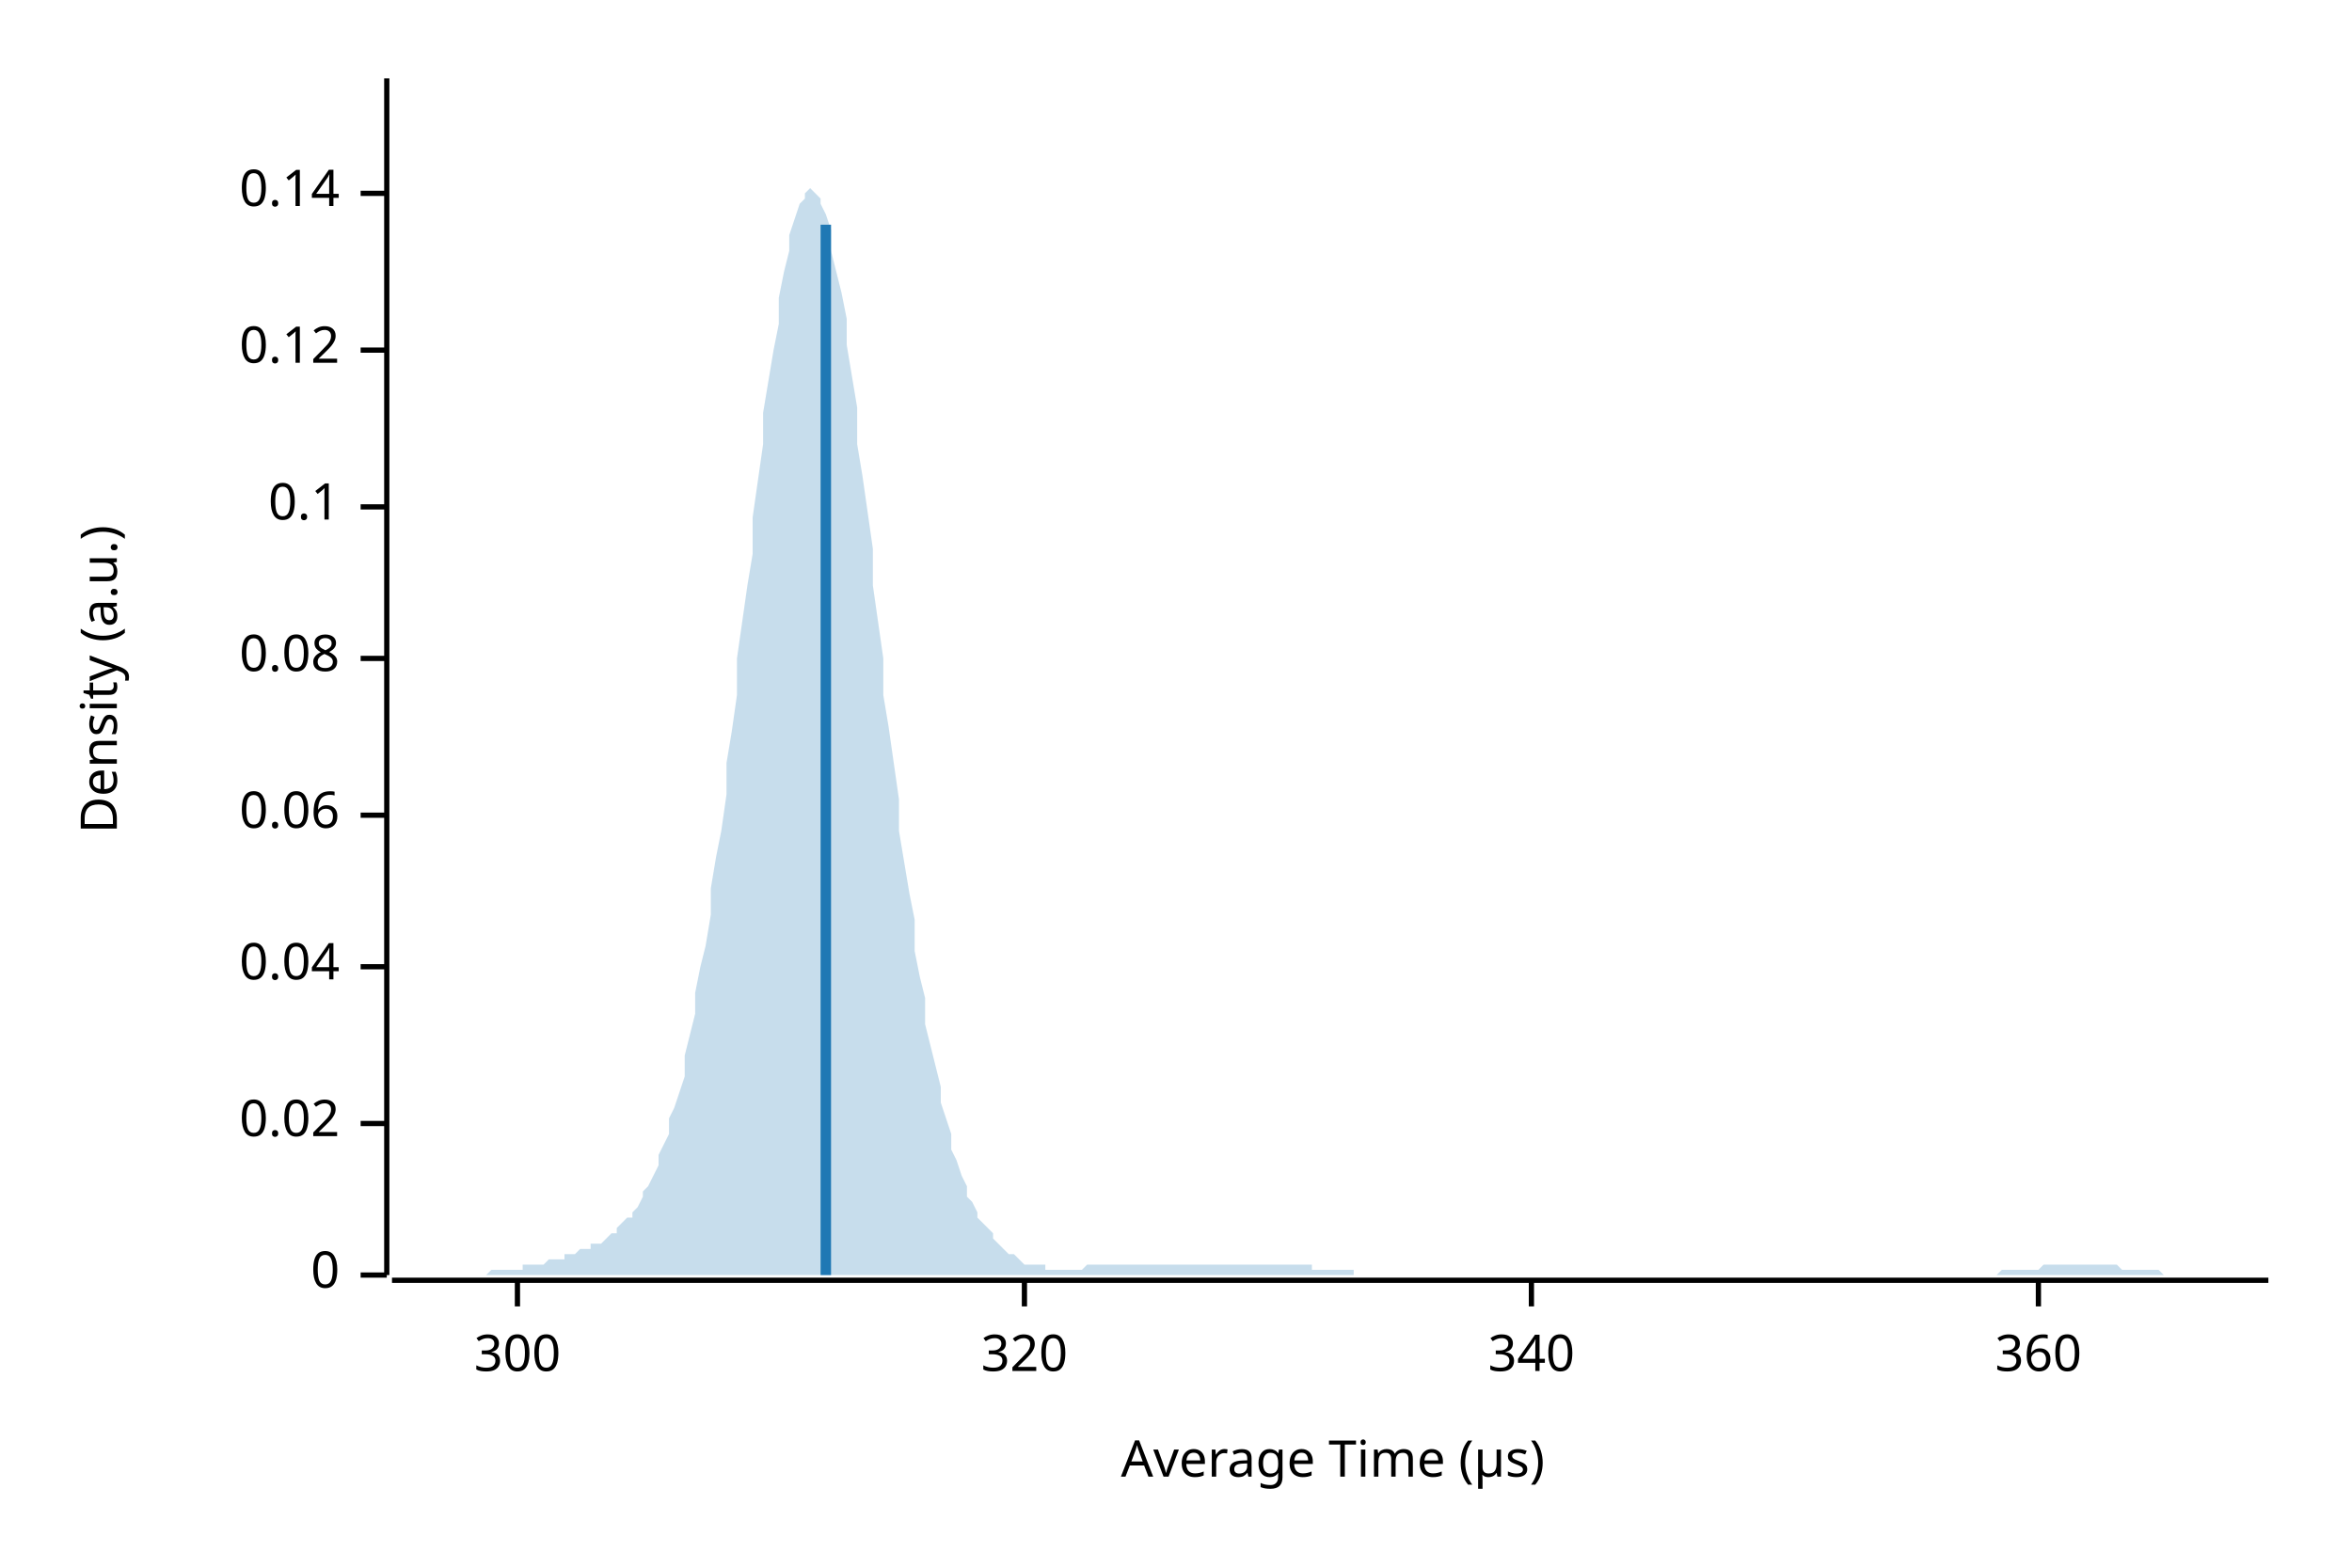
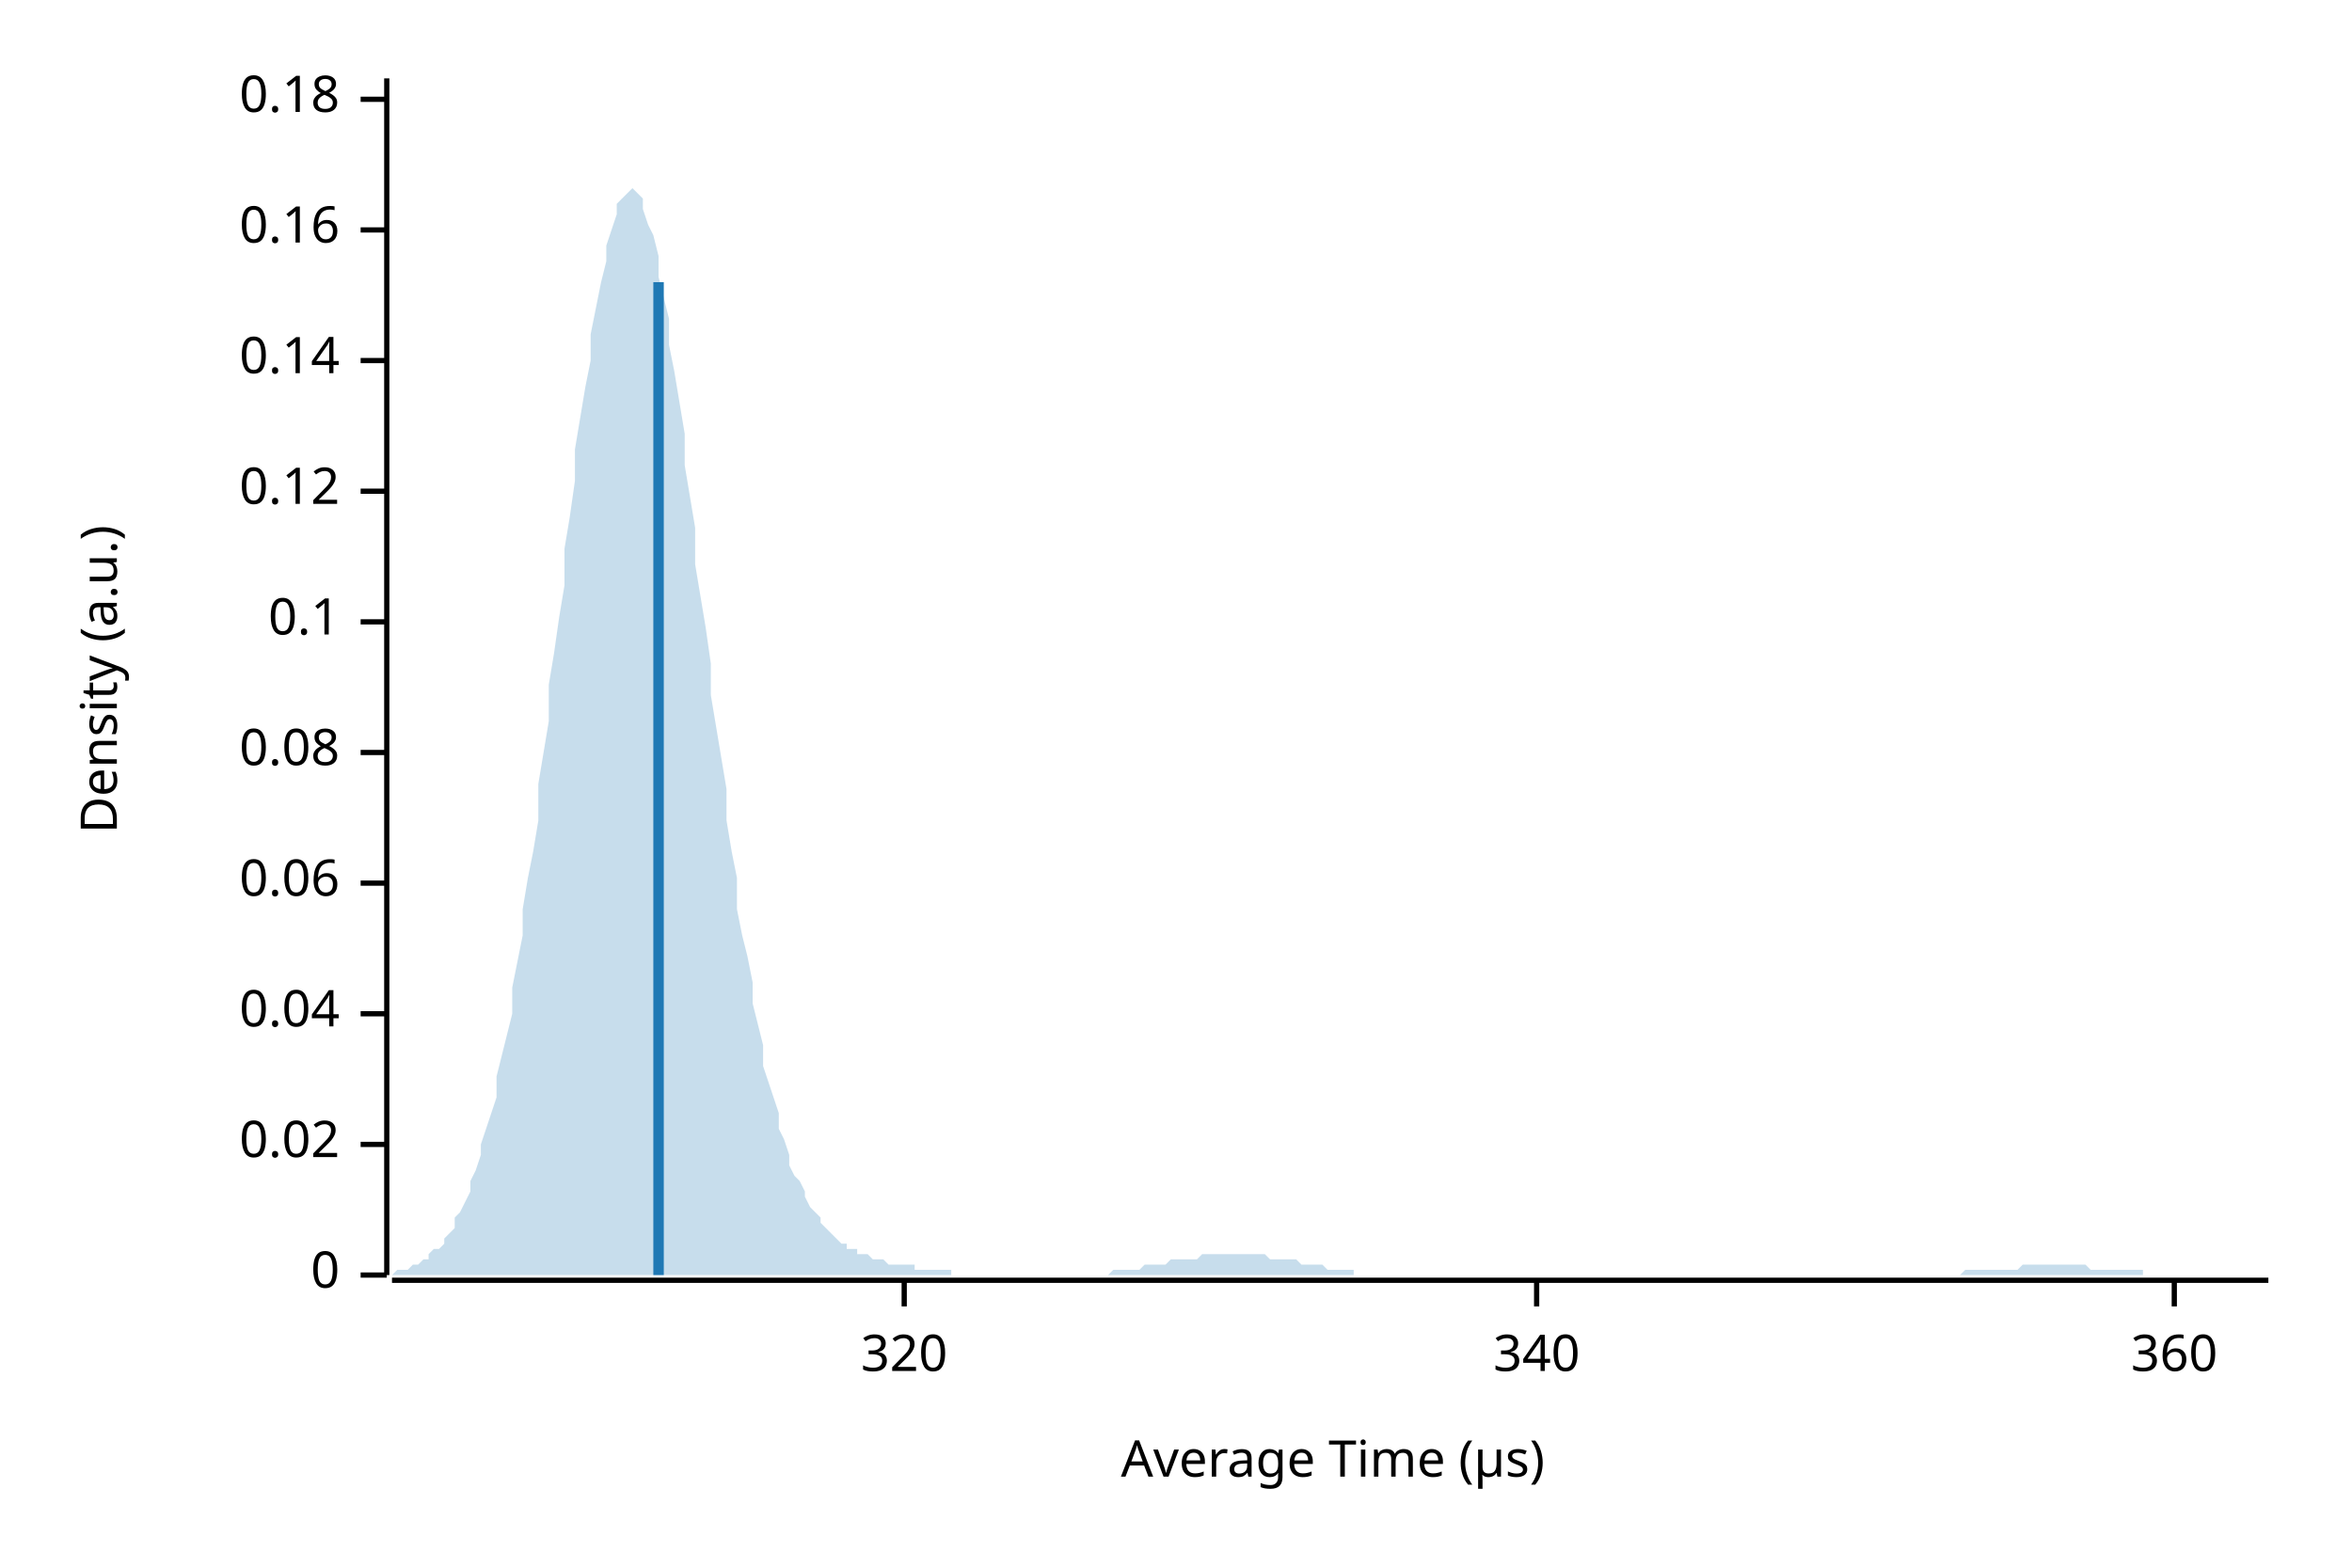
<svg xmlns="http://www.w3.org/2000/svg" width="450" height="300" viewBox="0 0 450 300">
  <text x="15" y="130" dy="0.76em" text-anchor="middle" font-family="sans-serif" font-size="9.677" opacity="1" fill="#000000" transform="rotate(270, 15, 130)">
Density (a.u.)
</text>
  <text x="255" y="285" dy="-0.5ex" text-anchor="middle" font-family="sans-serif" font-size="9.677" opacity="1" fill="#000000">
Average Time (µs)
</text>
  <polyline fill="none" opacity="1" stroke="#000000" stroke-width="1" points="74,15 74,244 " />
  <text x="65" y="244" dy="0.5ex" text-anchor="end" font-family="sans-serif" font-size="9.677" opacity="1" fill="#000000">
0
</text>
  <polyline fill="none" opacity="1" stroke="#000000" stroke-width="1" points="69,244 74,244 " />
-   <text x="65" y="215" dy="0.5ex" text-anchor="end" font-family="sans-serif" font-size="9.677" opacity="1" fill="#000000">
+   <text x="65" y="219" dy="0.5ex" text-anchor="end" font-family="sans-serif" font-size="9.677" opacity="1" fill="#000000">
0.02
</text>
-   <polyline fill="none" opacity="1" stroke="#000000" stroke-width="1" points="69,215 74,215 " />
-   <text x="65" y="185" dy="0.5ex" text-anchor="end" font-family="sans-serif" font-size="9.677" opacity="1" fill="#000000">
+   <polyline fill="none" opacity="1" stroke="#000000" stroke-width="1" points="69,219 74,219 " />
+   <text x="65" y="194" dy="0.5ex" text-anchor="end" font-family="sans-serif" font-size="9.677" opacity="1" fill="#000000">
0.04
</text>
-   <polyline fill="none" opacity="1" stroke="#000000" stroke-width="1" points="69,185 74,185 " />
-   <text x="65" y="156" dy="0.5ex" text-anchor="end" font-family="sans-serif" font-size="9.677" opacity="1" fill="#000000">
+   <polyline fill="none" opacity="1" stroke="#000000" stroke-width="1" points="69,194 74,194 " />
+   <text x="65" y="169" dy="0.5ex" text-anchor="end" font-family="sans-serif" font-size="9.677" opacity="1" fill="#000000">
0.06
</text>
-   <polyline fill="none" opacity="1" stroke="#000000" stroke-width="1" points="69,156 74,156 " />
-   <text x="65" y="126" dy="0.5ex" text-anchor="end" font-family="sans-serif" font-size="9.677" opacity="1" fill="#000000">
+   <polyline fill="none" opacity="1" stroke="#000000" stroke-width="1" points="69,169 74,169 " />
+   <text x="65" y="144" dy="0.5ex" text-anchor="end" font-family="sans-serif" font-size="9.677" opacity="1" fill="#000000">
0.08
</text>
-   <polyline fill="none" opacity="1" stroke="#000000" stroke-width="1" points="69,126 74,126 " />
-   <text x="65" y="97" dy="0.5ex" text-anchor="end" font-family="sans-serif" font-size="9.677" opacity="1" fill="#000000">
+   <polyline fill="none" opacity="1" stroke="#000000" stroke-width="1" points="69,144 74,144 " />
+   <text x="65" y="119" dy="0.5ex" text-anchor="end" font-family="sans-serif" font-size="9.677" opacity="1" fill="#000000">
0.1
</text>
-   <polyline fill="none" opacity="1" stroke="#000000" stroke-width="1" points="69,97 74,97 " />
-   <text x="65" y="67" dy="0.5ex" text-anchor="end" font-family="sans-serif" font-size="9.677" opacity="1" fill="#000000">
+   <polyline fill="none" opacity="1" stroke="#000000" stroke-width="1" points="69,119 74,119 " />
+   <text x="65" y="94" dy="0.5ex" text-anchor="end" font-family="sans-serif" font-size="9.677" opacity="1" fill="#000000">
0.12
</text>
-   <polyline fill="none" opacity="1" stroke="#000000" stroke-width="1" points="69,67 74,67 " />
-   <text x="65" y="37" dy="0.5ex" text-anchor="end" font-family="sans-serif" font-size="9.677" opacity="1" fill="#000000">
+   <polyline fill="none" opacity="1" stroke="#000000" stroke-width="1" points="69,94 74,94 " />
+   <text x="65" y="69" dy="0.5ex" text-anchor="end" font-family="sans-serif" font-size="9.677" opacity="1" fill="#000000">
0.14
</text>
-   <polyline fill="none" opacity="1" stroke="#000000" stroke-width="1" points="69,37 74,37 " />
+   <polyline fill="none" opacity="1" stroke="#000000" stroke-width="1" points="69,69 74,69 " />
+   <text x="65" y="44" dy="0.5ex" text-anchor="end" font-family="sans-serif" font-size="9.677" opacity="1" fill="#000000">
+ 0.16
+ </text>
+   <polyline fill="none" opacity="1" stroke="#000000" stroke-width="1" points="69,44 74,44 " />
+   <text x="65" y="19" dy="0.5ex" text-anchor="end" font-family="sans-serif" font-size="9.677" opacity="1" fill="#000000">
+ 0.18
+ </text>
+   <polyline fill="none" opacity="1" stroke="#000000" stroke-width="1" points="69,19 74,19 " />
  <polyline fill="none" opacity="1" stroke="#000000" stroke-width="1" points="75,245 434,245 " />
-   <text x="99" y="255" dy="0.76em" text-anchor="middle" font-family="sans-serif" font-size="9.677" opacity="1" fill="#000000">
- 300
- </text>
-   <polyline fill="none" opacity="1" stroke="#000000" stroke-width="1" points="99,245 99,250 " />
-   <text x="196" y="255" dy="0.76em" text-anchor="middle" font-family="sans-serif" font-size="9.677" opacity="1" fill="#000000">
+   <text x="173" y="255" dy="0.76em" text-anchor="middle" font-family="sans-serif" font-size="9.677" opacity="1" fill="#000000">
320
</text>
-   <polyline fill="none" opacity="1" stroke="#000000" stroke-width="1" points="196,245 196,250 " />
-   <text x="293" y="255" dy="0.76em" text-anchor="middle" font-family="sans-serif" font-size="9.677" opacity="1" fill="#000000">
+   <polyline fill="none" opacity="1" stroke="#000000" stroke-width="1" points="173,245 173,250 " />
+   <text x="294" y="255" dy="0.76em" text-anchor="middle" font-family="sans-serif" font-size="9.677" opacity="1" fill="#000000">
340
</text>
-   <polyline fill="none" opacity="1" stroke="#000000" stroke-width="1" points="293,245 293,250 " />
-   <text x="390" y="255" dy="0.76em" text-anchor="middle" font-family="sans-serif" font-size="9.677" opacity="1" fill="#000000">
+   <polyline fill="none" opacity="1" stroke="#000000" stroke-width="1" points="294,245 294,250 " />
+   <text x="416" y="255" dy="0.76em" text-anchor="middle" font-family="sans-serif" font-size="9.677" opacity="1" fill="#000000">
360
</text>
-   <polyline fill="none" opacity="1" stroke="#000000" stroke-width="1" points="390,245 390,250 " />
-   <polygon opacity="0.25" fill="#1F78B4" points="75,244 75,244 76,244 77,244 77,244 78,244 79,244 80,244 80,244 81,244 82,244 82,244 83,244 84,244 85,244 85,244 86,244 87,244 87,244 88,244 89,244 90,244 90,244 91,244 92,244 92,244 93,244 94,243 95,243 95,243 96,243 97,243 98,243 98,243 99,243 100,243 100,242 101,242 102,242 103,242 103,242 104,242 105,241 105,241 106,241 107,241 108,241 108,240 109,240 110,240 110,240 111,239 112,239 113,239 113,238 114,238 115,238 116,237 116,237 117,236 118,236 118,235 119,234 120,233 121,233 121,232 122,231 123,229 123,228 124,227 125,225 126,223 126,221 127,219 128,217 128,214 129,212 130,209 131,206 131,202 132,198 133,194 133,190 134,185 135,181 136,175 136,170 137,164 138,159 139,152 139,146 140,140 141,133 141,126 142,119 143,112 144,106 144,99 145,92 146,85 146,79 147,73 148,67 149,62 149,57 150,52 151,48 151,45 152,42 153,39 154,38 154,37 155,36 156,37 157,38 157,39 158,41 159,44 159,48 160,52 161,56 162,61 162,66 163,72 164,78 164,85 165,91 166,98 167,105 167,112 168,119 169,126 169,133 170,139 171,146 172,153 172,159 173,165 174,171 175,176 175,182 176,187 177,191 177,196 178,200 179,204 180,208 180,211 181,214 182,217 182,220 183,222 184,225 185,227 185,229 186,230 187,232 187,233 188,234 189,235 190,236 190,237 191,238 192,239 192,239 193,240 194,240 195,241 195,241 196,242 197,242 198,242 198,242 199,242 200,242 200,243 201,243 202,243 203,243 203,243 204,243 205,243 205,243 206,243 207,243 208,242 208,242 209,242 210,242 210,242 211,242 212,242 213,242 213,242 214,242 215,242 216,242 216,242 217,242 218,242 218,242 219,242 220,242 221,242 221,242 222,242 223,242 223,242 224,242 225,242 226,242 226,242 227,242 228,242 228,242 229,242 230,242 231,242 231,242 232,242 233,242 233,242 234,242 235,242 236,242 236,242 237,242 238,242 239,242 239,242 240,242 241,242 241,242 242,242 243,242 244,242 244,242 245,242 246,242 246,242 247,242 248,242 249,242 249,242 250,242 251,242 251,243 252,243 253,243 254,243 254,243 255,243 256,243 257,243 257,243 258,243 259,243 259,244 260,244 261,244 262,244 262,244 263,244 264,244 264,244 265,244 266,244 267,244 267,244 268,244 269,244 269,244 270,244 271,244 272,244 272,244 273,244 274,244 275,244 275,244 276,244 277,244 277,244 278,244 279,244 280,244 280,244 281,244 282,244 282,244 283,244 284,244 285,244 285,244 286,244 287,244 287,244 288,244 289,244 290,244 290,244 291,244 292,244 292,244 293,244 294,244 295,244 295,244 296,244 297,244 298,244 298,244 299,244 300,244 300,244 301,244 302,244 303,244 303,244 304,244 305,244 305,244 306,244 307,244 308,244 308,244 309,244 310,244 310,244 311,244 312,244 313,244 313,244 314,244 315,244 316,244 316,244 317,244 318,244 318,244 319,244 320,244 321,244 321,244 322,244 323,244 323,244 324,244 325,244 326,244 326,244 327,244 328,244 328,244 329,244 330,244 331,244 331,244 332,244 333,244 333,244 334,244 335,244 336,244 336,244 337,244 338,244 339,244 339,244 340,244 341,244 341,244 342,244 343,244 344,244 344,244 345,244 346,244 346,244 347,244 348,244 349,244 349,244 350,244 351,244 351,244 352,244 353,244 354,244 354,244 355,244 356,244 357,244 357,244 358,244 359,244 359,244 360,244 361,244 362,244 362,244 363,244 364,244 364,244 365,244 366,244 367,244 367,244 368,244 369,244 369,244 370,244 371,244 372,244 372,244 373,244 374,244 375,244 375,244 376,244 377,244 377,244 378,244 379,244 380,244 380,244 381,244 382,244 382,244 383,243 384,243 385,243 385,243 386,243 387,243 387,243 388,243 389,243 390,243 390,243 391,242 392,242 392,242 393,242 394,242 395,242 395,242 396,242 397,242 398,242 398,242 399,242 400,242 400,242 401,242 402,242 403,242 403,242 404,242 405,242 405,242 406,243 407,243 408,243 408,243 409,243 410,243 410,243 411,243 412,243 413,243 413,243 414,244 415,244 416,244 416,244 417,244 418,244 418,244 419,244 420,244 421,244 421,244 422,244 423,244 423,244 424,244 425,244 426,244 426,244 427,244 428,244 428,244 429,244 430,244 431,244 431,244 432,244 433,244 434,244 434,244 75,244 " />
-   <polyline fill="none" opacity="1" stroke="#1F78B4" stroke-width="2" points="158,244 158,43 " />
+   <polyline fill="none" opacity="1" stroke="#000000" stroke-width="1" points="416,245 416,250 " />
+   <polygon opacity="0.25" fill="#1F78B4" points="75,244 75,244 76,243 77,243 77,243 78,243 79,242 80,242 80,242 81,241 82,241 82,240 83,239 84,239 85,238 85,237 86,236 87,235 87,233 88,232 89,230 90,228 90,226 91,224 92,221 92,219 93,216 94,213 95,210 95,206 96,202 97,198 98,194 98,189 99,184 100,179 100,174 101,168 102,163 103,157 103,150 104,144 105,138 105,131 106,125 107,118 108,112 108,105 109,99 110,92 110,86 111,80 112,74 113,69 113,64 114,59 115,54 116,50 116,47 117,44 118,41 118,39 119,38 120,37 121,36 121,36 122,37 123,38 123,40 124,43 125,45 126,49 126,53 127,57 128,61 128,66 129,71 130,77 131,83 131,89 132,95 133,101 133,108 134,114 135,120 136,127 136,133 137,139 138,145 139,151 139,157 140,163 141,168 141,174 142,179 143,183 144,188 144,192 145,196 146,200 146,204 147,207 148,210 149,213 149,216 150,218 151,221 151,223 152,225 153,226 154,228 154,229 155,231 156,232 157,233 157,234 158,235 159,236 159,236 160,237 161,238 162,238 162,239 163,239 164,239 164,240 165,240 166,240 167,241 167,241 168,241 169,241 169,241 170,242 171,242 172,242 172,242 173,242 174,242 175,242 175,243 176,243 177,243 177,243 178,243 179,243 180,243 180,243 181,243 182,243 182,244 183,244 184,244 185,244 185,244 186,244 187,244 187,244 188,244 189,244 190,244 190,244 191,244 192,244 192,244 193,244 194,244 195,244 195,244 196,244 197,244 198,244 198,244 199,244 200,244 200,244 201,244 202,244 203,244 203,244 204,244 205,244 205,244 206,244 207,244 208,244 208,244 209,244 210,244 210,244 211,244 212,244 213,243 213,243 214,243 215,243 216,243 216,243 217,243 218,243 218,243 219,242 220,242 221,242 221,242 222,242 223,242 223,242 224,241 225,241 226,241 226,241 227,241 228,241 228,241 229,241 230,240 231,240 231,240 232,240 233,240 233,240 234,240 235,240 236,240 236,240 237,240 238,240 239,240 239,240 240,240 241,240 241,240 242,240 243,241 244,241 244,241 245,241 246,241 246,241 247,241 248,241 249,242 249,242 250,242 251,242 251,242 252,242 253,242 254,243 254,243 255,243 256,243 257,243 257,243 258,243 259,243 259,244 260,244 261,244 262,244 262,244 263,244 264,244 264,244 265,244 266,244 267,244 267,244 268,244 269,244 269,244 270,244 271,244 272,244 272,244 273,244 274,244 275,244 275,244 276,244 277,244 277,244 278,244 279,244 280,244 280,244 281,244 282,244 282,244 283,244 284,244 285,244 285,244 286,244 287,244 287,244 288,244 289,244 290,244 290,244 291,244 292,244 292,244 293,244 294,244 295,244 295,244 296,244 297,244 298,244 298,244 299,244 300,244 300,244 301,244 302,244 303,244 303,244 304,244 305,244 305,244 306,244 307,244 308,244 308,244 309,244 310,244 310,244 311,244 312,244 313,244 313,244 314,244 315,244 316,244 316,244 317,244 318,244 318,244 319,244 320,244 321,244 321,244 322,244 323,244 323,244 324,244 325,244 326,244 326,244 327,244 328,244 328,244 329,244 330,244 331,244 331,244 332,244 333,244 333,244 334,244 335,244 336,244 336,244 337,244 338,244 339,244 339,244 340,244 341,244 341,244 342,244 343,244 344,244 344,244 345,244 346,244 346,244 347,244 348,244 349,244 349,244 350,244 351,244 351,244 352,244 353,244 354,244 354,244 355,244 356,244 357,244 357,244 358,244 359,244 359,244 360,244 361,244 362,244 362,244 363,244 364,244 364,244 365,244 366,244 367,244 367,244 368,244 369,244 369,244 370,244 371,244 372,244 372,244 373,244 374,244 375,244 375,244 376,243 377,243 377,243 378,243 379,243 380,243 380,243 381,243 382,243 382,243 383,243 384,243 385,243 385,243 386,243 387,242 387,242 388,242 389,242 390,242 390,242 391,242 392,242 392,242 393,242 394,242 395,242 395,242 396,242 397,242 398,242 398,242 399,242 400,243 400,243 401,243 402,243 403,243 403,243 404,243 405,243 405,243 406,243 407,243 408,243 408,243 409,243 410,243 410,244 411,244 412,244 413,244 413,244 414,244 415,244 416,244 416,244 417,244 418,244 418,244 419,244 420,244 421,244 421,244 422,244 423,244 423,244 424,244 425,244 426,244 426,244 427,244 428,244 428,244 429,244 430,244 431,244 431,244 432,244 433,244 434,244 434,244 75,244 " />
+   <polyline fill="none" opacity="1" stroke="#1F78B4" stroke-width="2" points="126,244 126,54 " />
</svg>
